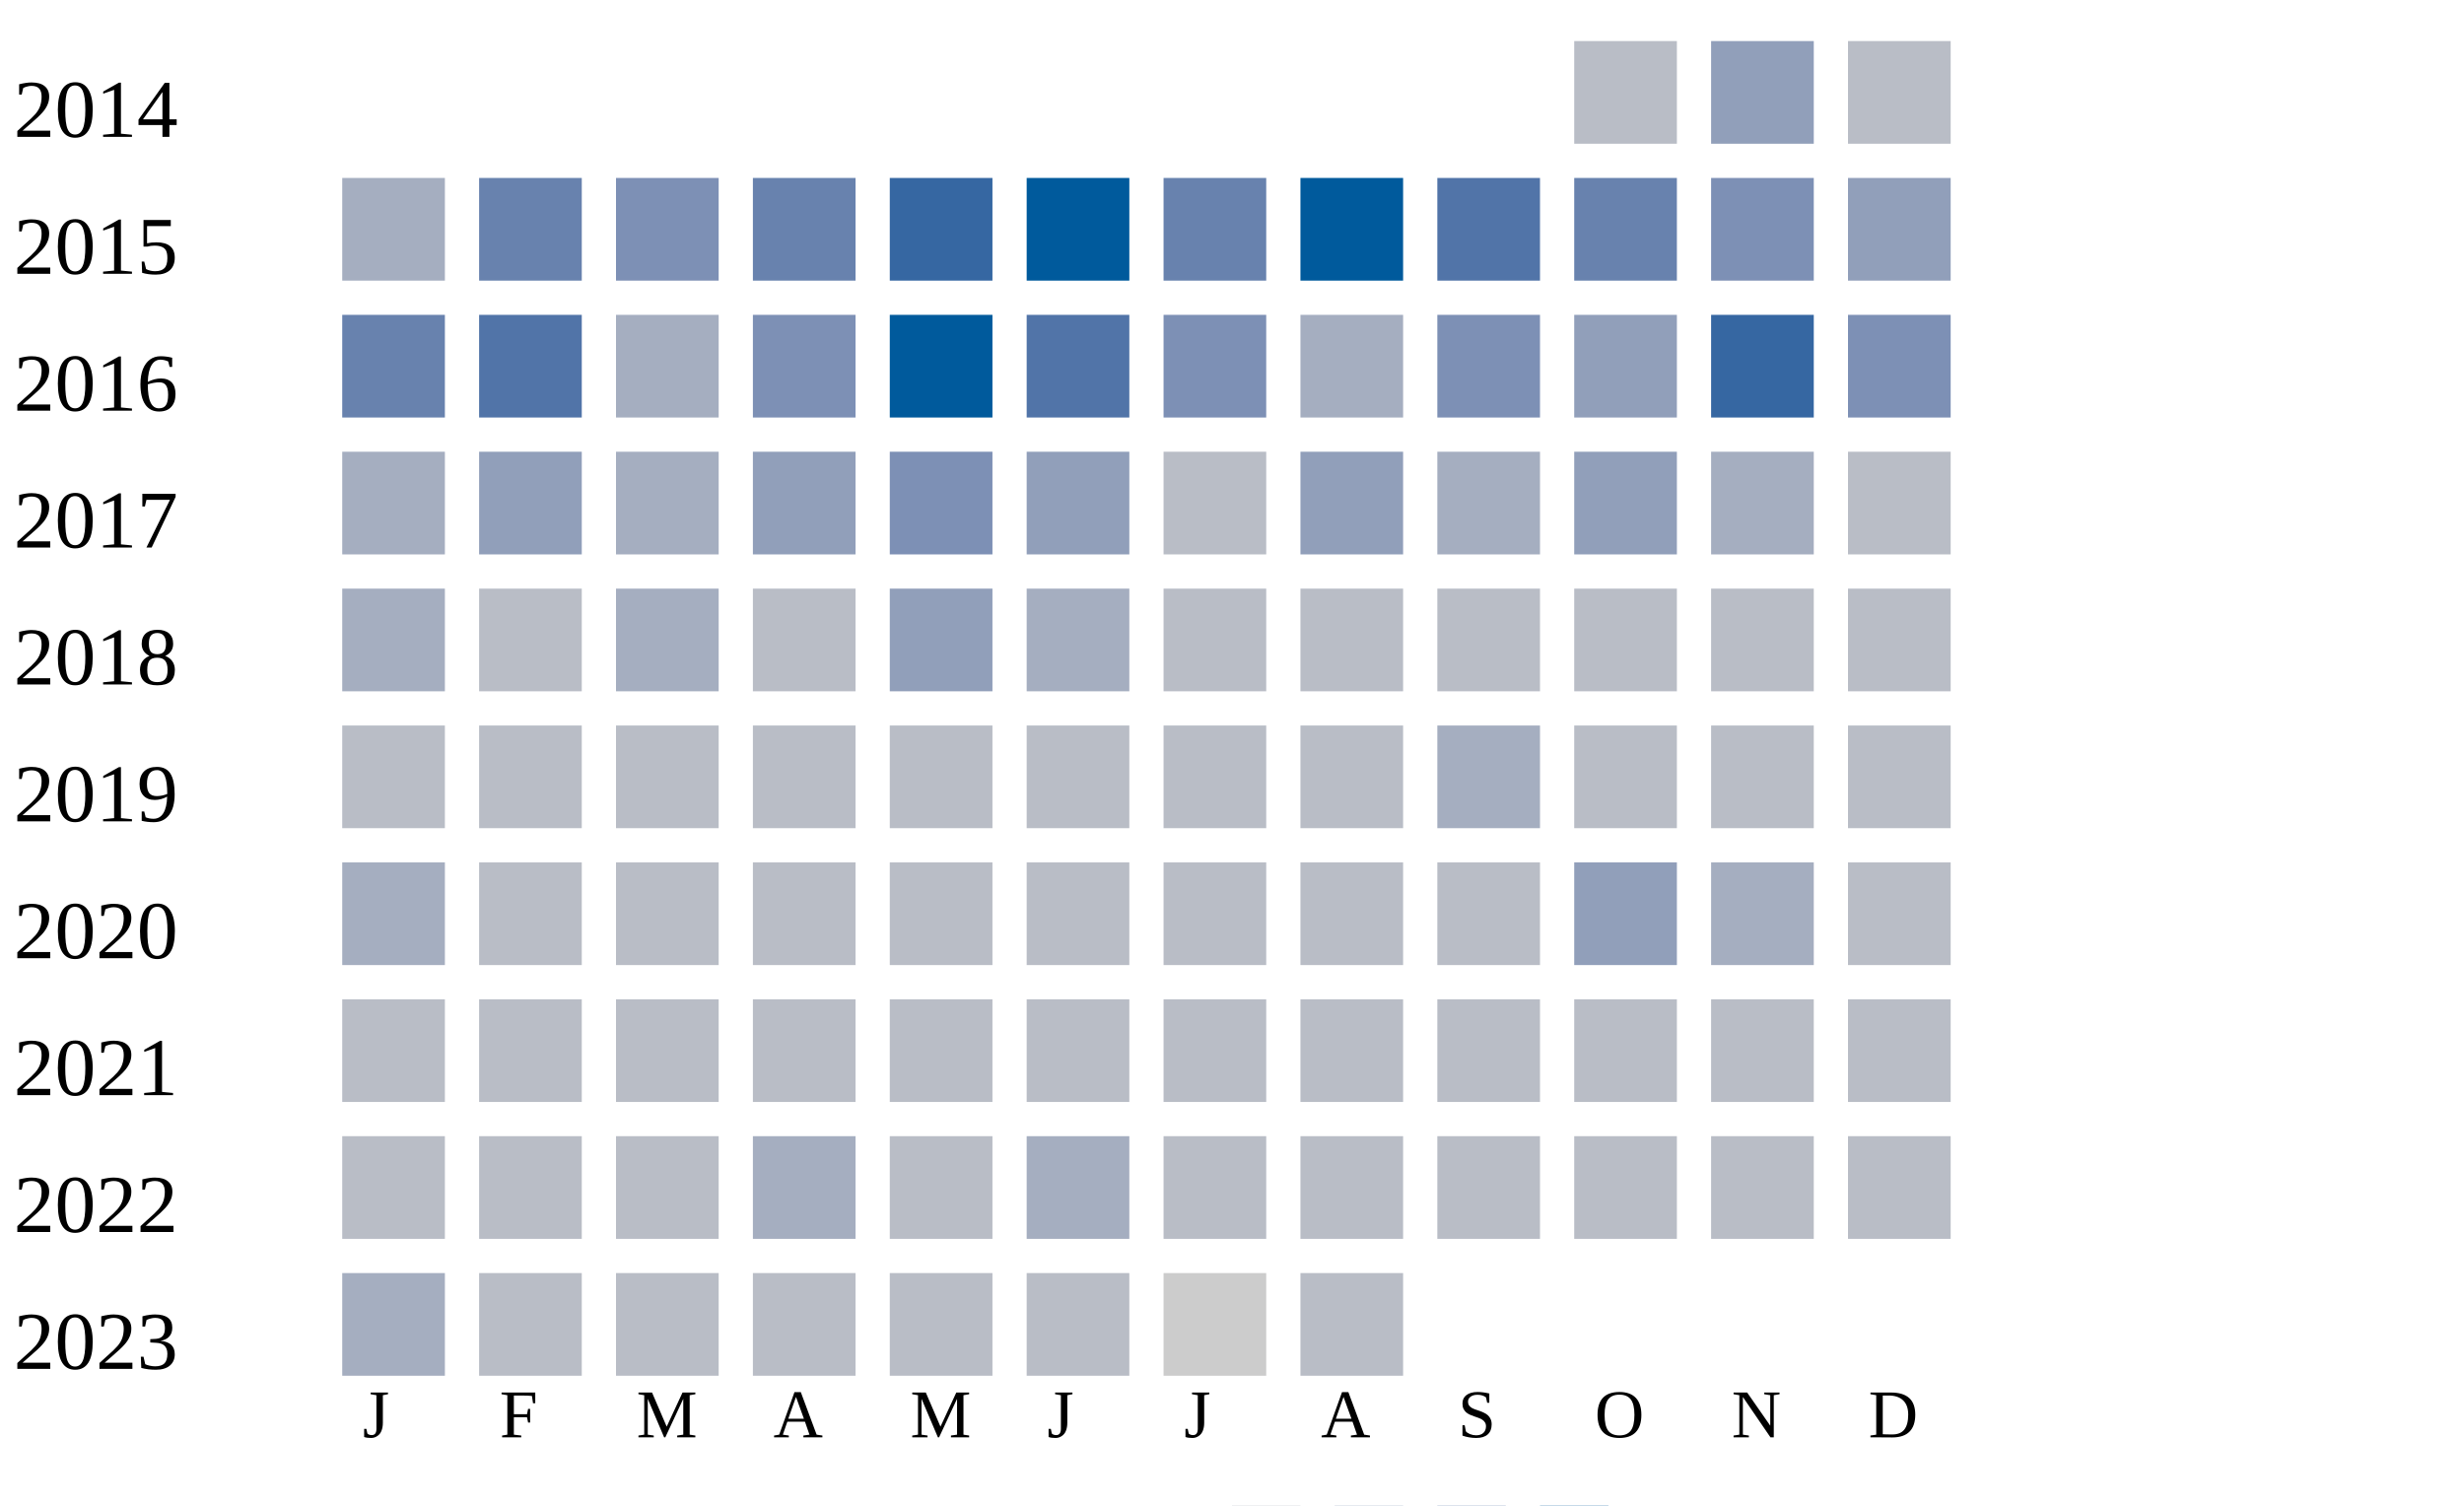
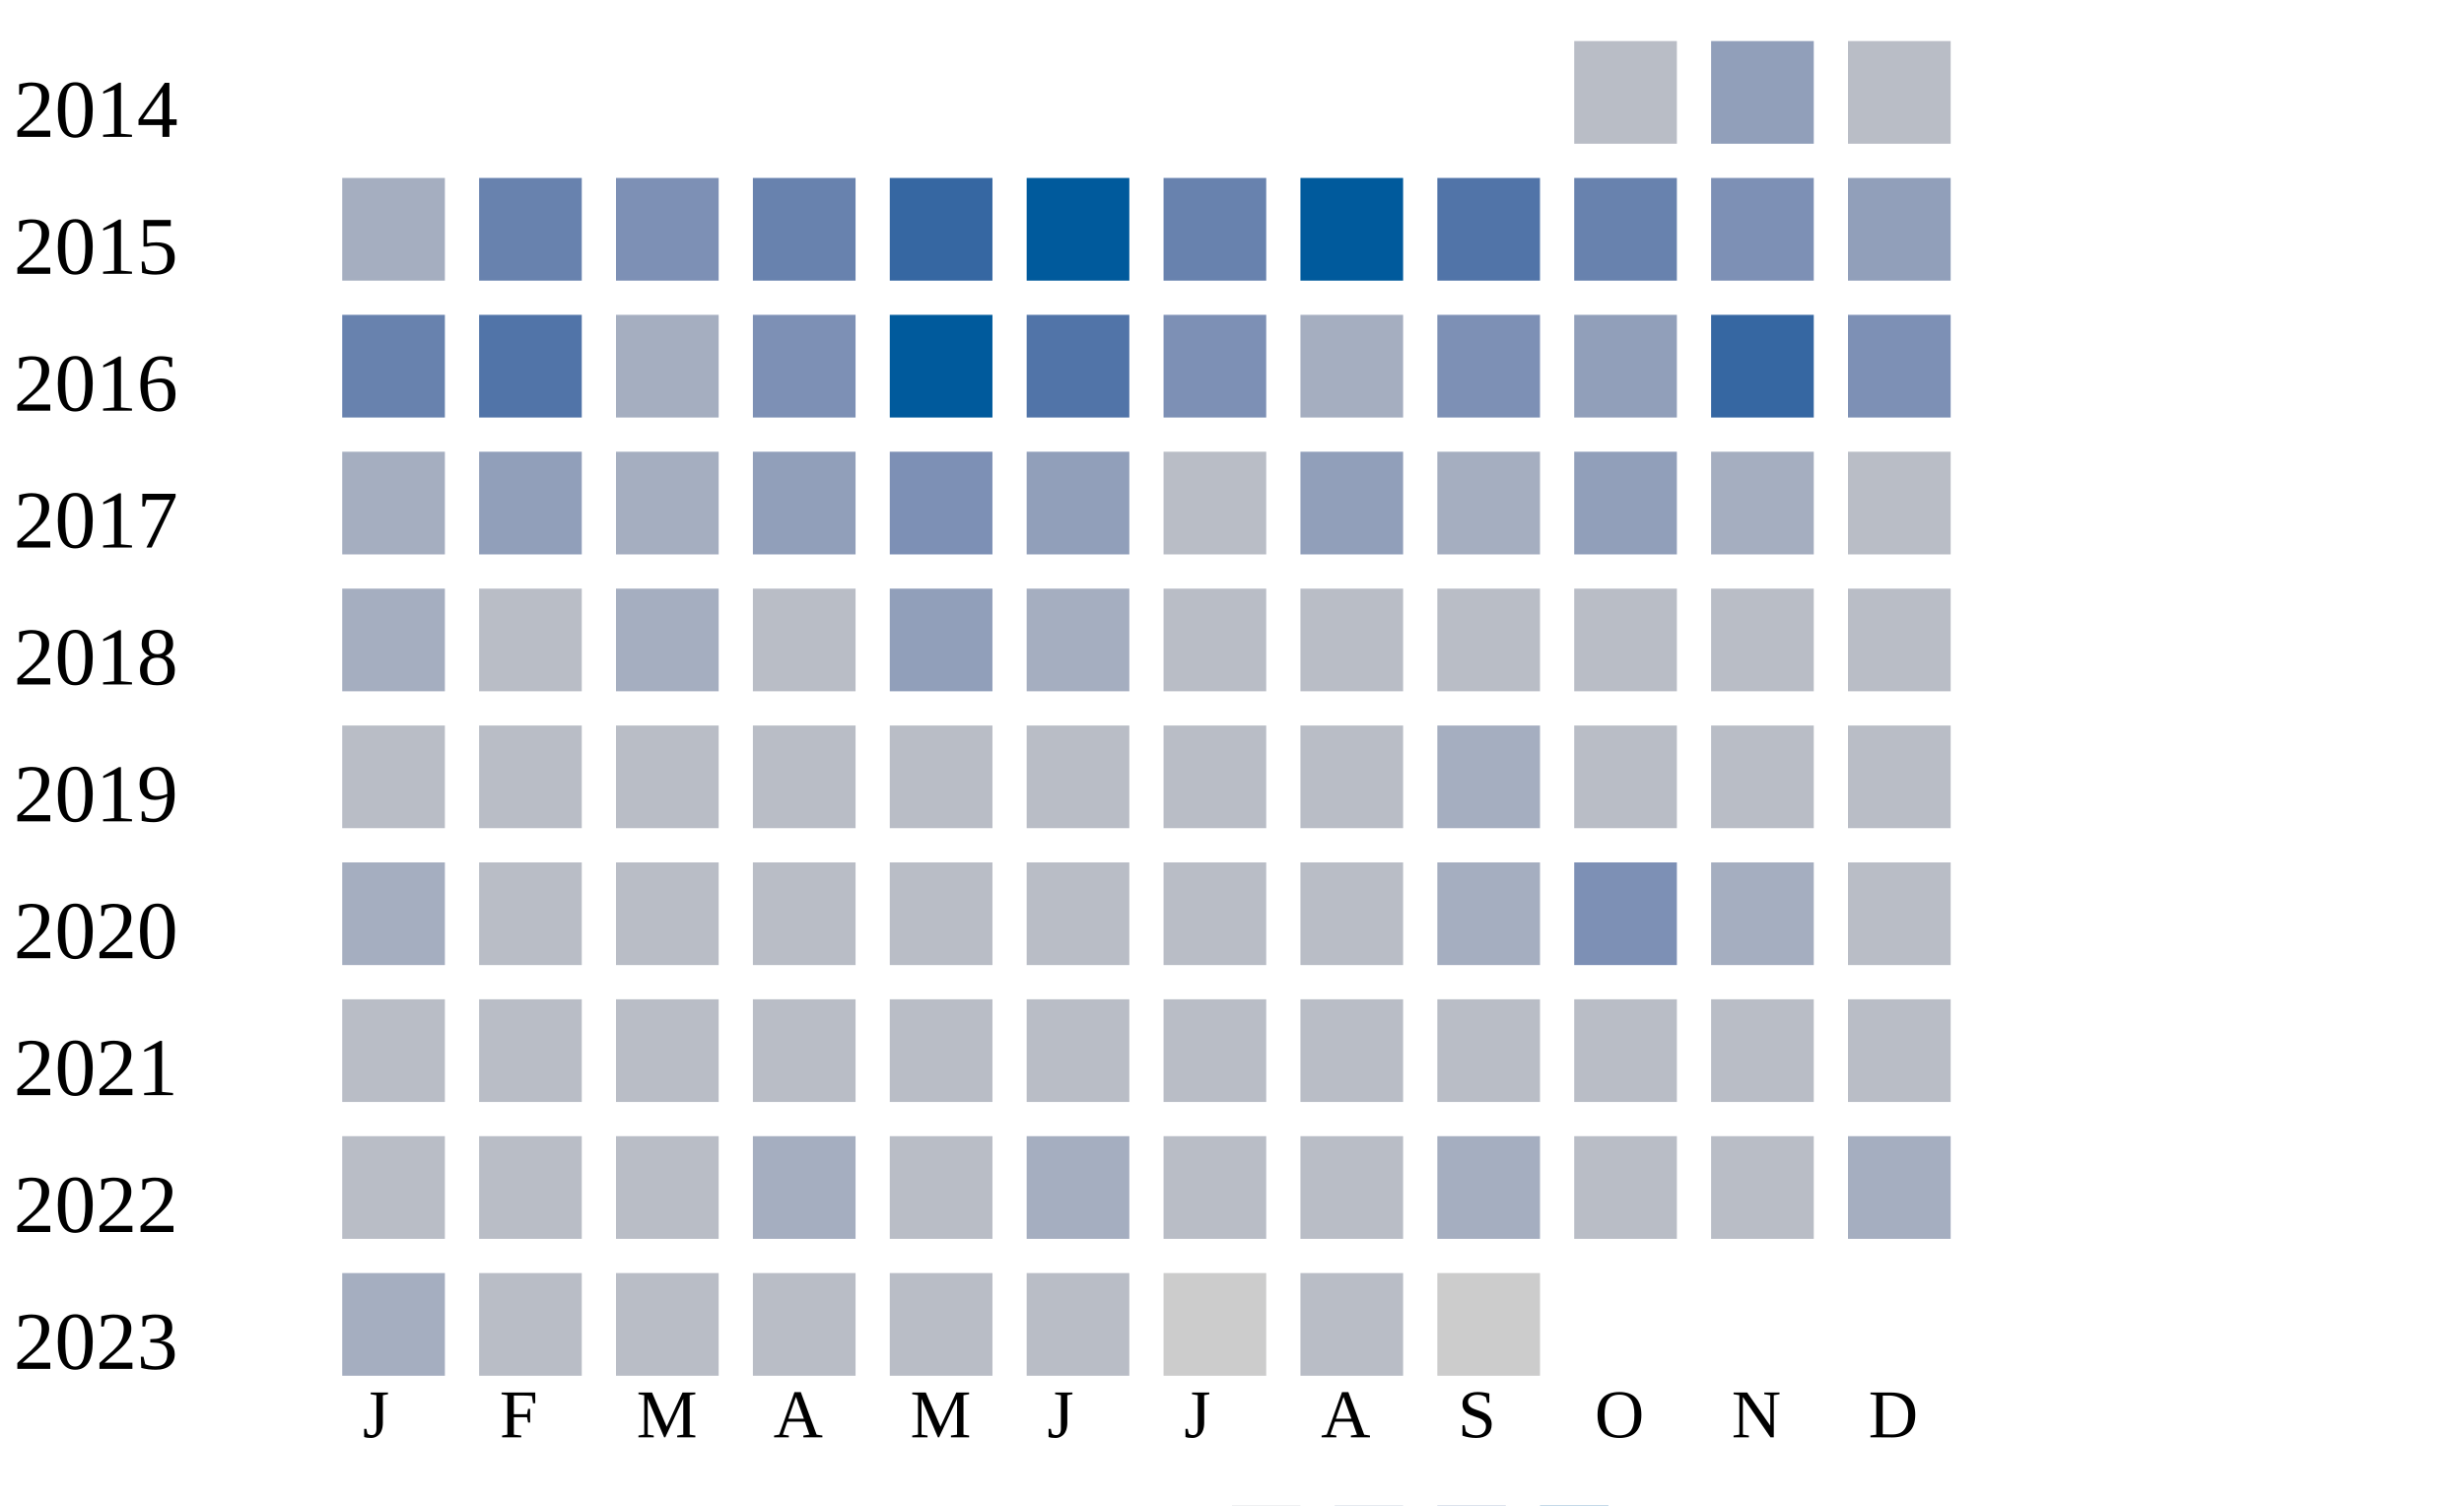
<svg xmlns="http://www.w3.org/2000/svg" width="360" height="220">
  <g transform="translate(0 0)">
    <text x="2" y="20">2014</text>
    <rect x="230" y="6" width="15" height="15" fill="#b9bdc6" />
    <rect x="250" y="6" width="15" height="15" fill="#919fba" />
    <rect x="270" y="6" width="15" height="15" fill="#b9bdc6" />
  </g>
  <g transform="translate(0 20)">
    <text x="2" y="20">2015</text>
    <rect x="50" y="6" width="15" height="15" fill="#a5aec0" />
    <rect x="70" y="6" width="15" height="15" fill="#6882ae" />
    <rect x="90" y="6" width="15" height="15" fill="#7d90b5" />
    <rect x="110" y="6" width="15" height="15" fill="#6882ae" />
    <rect x="130" y="6" width="15" height="15" fill="#3667a2" />
    <rect x="150" y="6" width="15" height="15" fill="#005a9c" />
    <rect x="170" y="6" width="15" height="15" fill="#6882ae" />
    <rect x="190" y="6" width="15" height="15" fill="#005a9c" />
    <rect x="210" y="6" width="15" height="15" fill="#5174a8" />
    <rect x="230" y="6" width="15" height="15" fill="#6882ae" />
    <rect x="250" y="6" width="15" height="15" fill="#7d90b5" />
    <rect x="270" y="6" width="15" height="15" fill="#919fba" />
  </g>
  <g transform="translate(0 40)">
    <text x="2" y="20">2016</text>
    <rect x="50" y="6" width="15" height="15" fill="#6882ae" />
    <rect x="70" y="6" width="15" height="15" fill="#5174a8" />
    <rect x="90" y="6" width="15" height="15" fill="#a5aec0" />
    <rect x="110" y="6" width="15" height="15" fill="#7d90b5" />
    <rect x="130" y="6" width="15" height="15" fill="#005a9c" />
    <rect x="150" y="6" width="15" height="15" fill="#5174a8" />
    <rect x="170" y="6" width="15" height="15" fill="#7d90b5" />
    <rect x="190" y="6" width="15" height="15" fill="#a5aec0" />
    <rect x="210" y="6" width="15" height="15" fill="#7d90b5" />
    <rect x="230" y="6" width="15" height="15" fill="#919fba" />
    <rect x="250" y="6" width="15" height="15" fill="#3667a2" />
    <rect x="270" y="6" width="15" height="15" fill="#7d90b5" />
  </g>
  <g transform="translate(0 60)">
    <text x="2" y="20">2017</text>
    <rect x="50" y="6" width="15" height="15" fill="#a5aec0" />
    <rect x="70" y="6" width="15" height="15" fill="#919fba" />
    <rect x="90" y="6" width="15" height="15" fill="#a5aec0" />
    <rect x="110" y="6" width="15" height="15" fill="#919fba" />
    <rect x="130" y="6" width="15" height="15" fill="#7d90b5" />
    <rect x="150" y="6" width="15" height="15" fill="#919fba" />
    <rect x="170" y="6" width="15" height="15" fill="#b9bdc6" />
    <rect x="190" y="6" width="15" height="15" fill="#919fba" />
    <rect x="210" y="6" width="15" height="15" fill="#a5aec0" />
    <rect x="230" y="6" width="15" height="15" fill="#919fba" />
    <rect x="250" y="6" width="15" height="15" fill="#a5aec0" />
    <rect x="270" y="6" width="15" height="15" fill="#b9bdc6" />
  </g>
  <g transform="translate(0 80)">
    <text x="2" y="20">2018</text>
    <rect x="50" y="6" width="15" height="15" fill="#a5aec0" />
    <rect x="70" y="6" width="15" height="15" fill="#b9bdc6" />
    <rect x="90" y="6" width="15" height="15" fill="#a5aec0" />
    <rect x="110" y="6" width="15" height="15" fill="#b9bdc6" />
    <rect x="130" y="6" width="15" height="15" fill="#919fba" />
    <rect x="150" y="6" width="15" height="15" fill="#a5aec0" />
    <rect x="170" y="6" width="15" height="15" fill="#b9bdc6" />
    <rect x="190" y="6" width="15" height="15" fill="#b9bdc6" />
    <rect x="210" y="6" width="15" height="15" fill="#b9bdc6" />
    <rect x="230" y="6" width="15" height="15" fill="#b9bdc6" />
    <rect x="250" y="6" width="15" height="15" fill="#b9bdc6" />
    <rect x="270" y="6" width="15" height="15" fill="#b9bdc6" />
  </g>
  <g transform="translate(0 100)">
    <text x="2" y="20">2019</text>
    <rect x="50" y="6" width="15" height="15" fill="#b9bdc6" />
    <rect x="70" y="6" width="15" height="15" fill="#b9bdc6" />
    <rect x="90" y="6" width="15" height="15" fill="#b9bdc6" />
    <rect x="110" y="6" width="15" height="15" fill="#b9bdc6" />
    <rect x="130" y="6" width="15" height="15" fill="#b9bdc6" />
    <rect x="150" y="6" width="15" height="15" fill="#b9bdc6" />
    <rect x="170" y="6" width="15" height="15" fill="#b9bdc6" />
    <rect x="190" y="6" width="15" height="15" fill="#b9bdc6" />
    <rect x="210" y="6" width="15" height="15" fill="#a5aec0" />
    <rect x="230" y="6" width="15" height="15" fill="#b9bdc6" />
    <rect x="250" y="6" width="15" height="15" fill="#b9bdc6" />
    <rect x="270" y="6" width="15" height="15" fill="#b9bdc6" />
  </g>
  <g transform="translate(0 120)">
    <text x="2" y="20">2020</text>
    <rect x="50" y="6" width="15" height="15" fill="#a5aec0" />
    <rect x="70" y="6" width="15" height="15" fill="#b9bdc6" />
    <rect x="90" y="6" width="15" height="15" fill="#b9bdc6" />
    <rect x="110" y="6" width="15" height="15" fill="#b9bdc6" />
    <rect x="130" y="6" width="15" height="15" fill="#b9bdc6" />
    <rect x="150" y="6" width="15" height="15" fill="#b9bdc6" />
    <rect x="170" y="6" width="15" height="15" fill="#b9bdc6" />
    <rect x="190" y="6" width="15" height="15" fill="#b9bdc6" />
-     <rect x="210" y="6" width="15" height="15" fill="#b9bdc6" />
-     <rect x="230" y="6" width="15" height="15" fill="#919fba" />
+     <rect x="210" y="6" width="15" height="15" fill="#a5aec0" />
+     <rect x="230" y="6" width="15" height="15" fill="#7d90b5" />
    <rect x="250" y="6" width="15" height="15" fill="#a5aec0" />
    <rect x="270" y="6" width="15" height="15" fill="#b9bdc6" />
  </g>
  <g transform="translate(0 140)">
    <text x="2" y="20">2021</text>
    <rect x="50" y="6" width="15" height="15" fill="#b9bdc6" />
    <rect x="70" y="6" width="15" height="15" fill="#b9bdc6" />
    <rect x="90" y="6" width="15" height="15" fill="#b9bdc6" />
    <rect x="110" y="6" width="15" height="15" fill="#b9bdc6" />
    <rect x="130" y="6" width="15" height="15" fill="#b9bdc6" />
    <rect x="150" y="6" width="15" height="15" fill="#b9bdc6" />
    <rect x="170" y="6" width="15" height="15" fill="#b9bdc6" />
    <rect x="190" y="6" width="15" height="15" fill="#b9bdc6" />
    <rect x="210" y="6" width="15" height="15" fill="#b9bdc6" />
    <rect x="230" y="6" width="15" height="15" fill="#b9bdc6" />
    <rect x="250" y="6" width="15" height="15" fill="#b9bdc6" />
    <rect x="270" y="6" width="15" height="15" fill="#b9bdc6" />
  </g>
  <g transform="translate(0 160)">
    <text x="2" y="20">2022</text>
    <rect x="50" y="6" width="15" height="15" fill="#b9bdc6" />
    <rect x="70" y="6" width="15" height="15" fill="#b9bdc6" />
    <rect x="90" y="6" width="15" height="15" fill="#b9bdc6" />
    <rect x="110" y="6" width="15" height="15" fill="#a5aec0" />
    <rect x="130" y="6" width="15" height="15" fill="#b9bdc6" />
    <rect x="150" y="6" width="15" height="15" fill="#a5aec0" />
    <rect x="170" y="6" width="15" height="15" fill="#b9bdc6" />
    <rect x="190" y="6" width="15" height="15" fill="#b9bdc6" />
-     <rect x="210" y="6" width="15" height="15" fill="#b9bdc6" />
+     <rect x="210" y="6" width="15" height="15" fill="#a5aec0" />
    <rect x="230" y="6" width="15" height="15" fill="#b9bdc6" />
    <rect x="250" y="6" width="15" height="15" fill="#b9bdc6" />
-     <rect x="270" y="6" width="15" height="15" fill="#b9bdc6" />
+     <rect x="270" y="6" width="15" height="15" fill="#a5aec0" />
  </g>
  <g transform="translate(0 180)">
    <text x="2" y="20">2023</text>
    <rect x="50" y="6" width="15" height="15" fill="#a5aec0" />
    <rect x="70" y="6" width="15" height="15" fill="#b9bdc6" />
    <rect x="90" y="6" width="15" height="15" fill="#b9bdc6" />
    <rect x="110" y="6" width="15" height="15" fill="#b9bdc6" />
    <rect x="130" y="6" width="15" height="15" fill="#b9bdc6" />
    <rect x="150" y="6" width="15" height="15" fill="#b9bdc6" />
    <rect x="170" y="6" width="15" height="15" fill="#cccccc" />
    <rect x="190" y="6" width="15" height="15" fill="#b9bdc6" />
+     <rect x="210" y="6" width="15" height="15" fill="#cccccc" />
  </g>
  <text style="font-size: 10px; text-align: center" x="53" y="210">J</text>
  <text style="font-size: 10px; text-align: center" x="73" y="210">F</text>
  <text style="font-size: 10px; text-align: center" x="93" y="210">M</text>
  <text style="font-size: 10px; text-align: center" x="113" y="210">A</text>
  <text style="font-size: 10px; text-align: center" x="133" y="210">M</text>
  <text style="font-size: 10px; text-align: center" x="153" y="210">J</text>
  <text style="font-size: 10px; text-align: center" x="173" y="210">J</text>
  <text style="font-size: 10px; text-align: center" x="193" y="210">A</text>
  <text style="font-size: 10px; text-align: center" x="213" y="210">S</text>
  <text style="font-size: 10px; text-align: center" x="233" y="210">O</text>
  <text style="font-size: 10px; text-align: center" x="253" y="210">N</text>
  <text style="font-size: 10px; text-align: center" x="273" y="210">D</text>
  <text style="font-size: 10px;" x="155" y="229">Less</text>
  <rect fill="#b9bdc6" width="10" height="10" x="180" y="220" />
  <rect fill="#919fba" width="10" height="10" x="195" y="220" />
  <rect fill="#6882ae" width="10" height="10" x="210" y="220" />
  <rect fill="#005a9c" width="10" height="10" x="225" y="220" />
  <text x="240" y="229" style="font-size: 10px;">More</text>
</svg>
